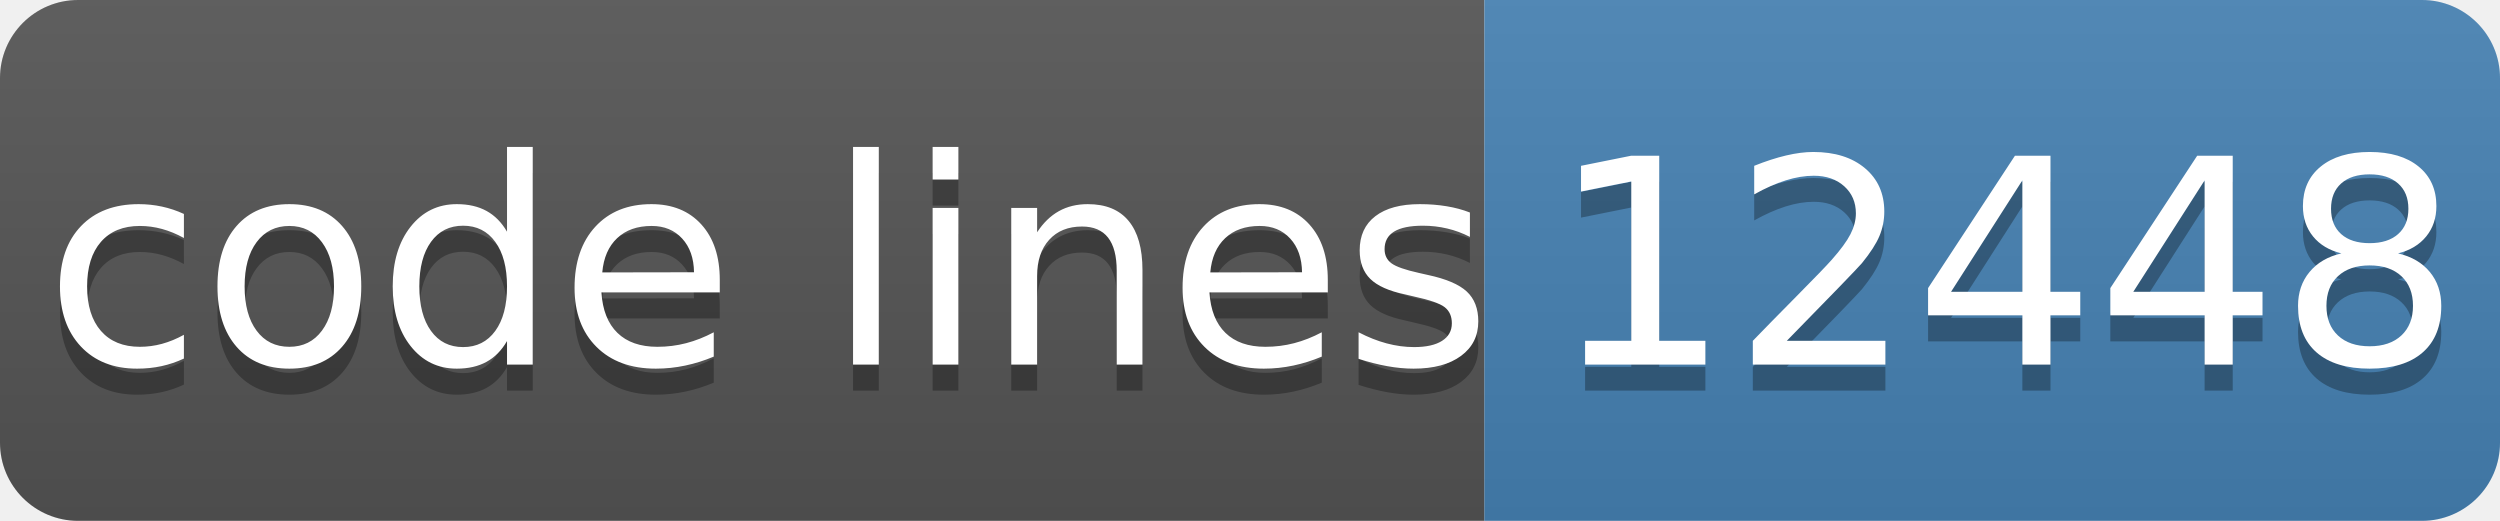
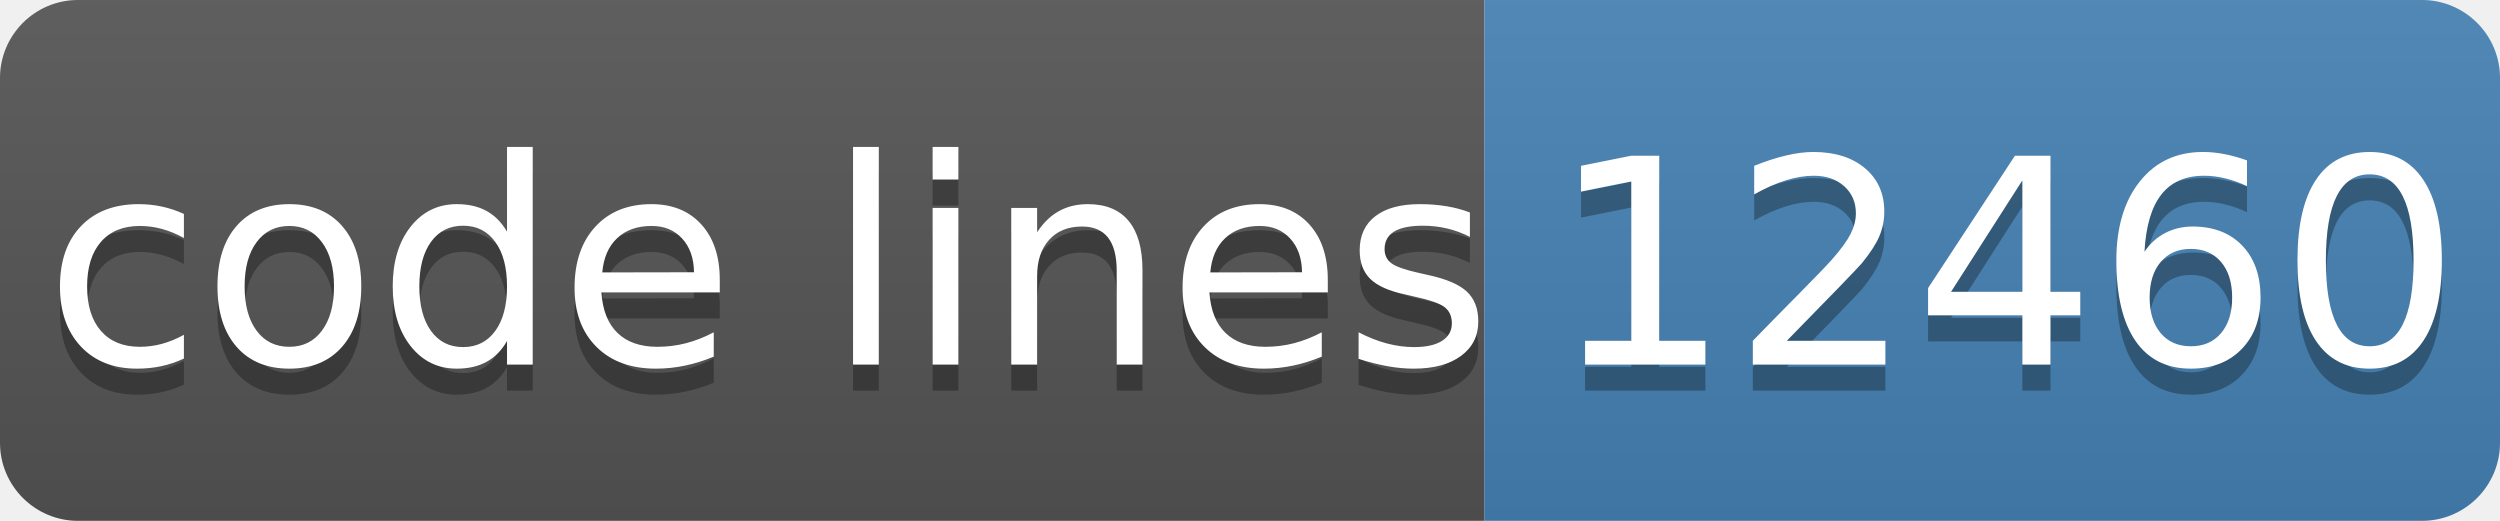
- <svg xmlns="http://www.w3.org/2000/svg" width="96" height="20" role="img" aria-label="code lines: 12448">
+ <svg xmlns="http://www.w3.org/2000/svg" width="96" height="20" role="img" aria-label="code lines: 12460">
  <linearGradient id="s" x2="0" y2="100%">
    <stop offset="0" stop-color="#bbb" stop-opacity=".1" />
    <stop offset="1" stop-opacity=".1" />
  </linearGradient>
  <clipPath id="r">
    <rect width="96" height="20" rx="3" fill="#fff" />
  </clipPath>
  <g clip-path="url(#r)">
    <rect width="57" height="20" fill="#555" />
    <rect x="57" width="40" height="20" fill="#4682b4" />
    <rect width="96" height="20" fill="url(#s)" />
  </g>
  <g fill="#fff" text-anchor="middle" font-family="Verdana,Geneva,DejaVu Sans,sans-serif" text-rendering="geometricPrecision" font-size="110">
    <text aria-hidden="true" x="295" y="150" fill="#010101" fill-opacity=".3" transform="scale(.1)" textLength="510">code lines</text>
    <text x="295" y="140" transform="scale(.1)" fill="#fff" textLength="510">code lines</text>
-     <text aria-hidden="true" x="770" y="150" fill="#010101" fill-opacity=".3" transform="scale(.1)" textLength="320">12448</text>
-     <text x="770" y="140" transform="scale(.1)" fill="#fff" textLength="320">12448</text>
+     <text aria-hidden="true" x="770" y="150" fill="#010101" fill-opacity=".3" transform="scale(.1)" textLength="320">12460</text>
+     <text x="770" y="140" transform="scale(.1)" fill="#fff" textLength="320">12460</text>
  </g>
</svg>
